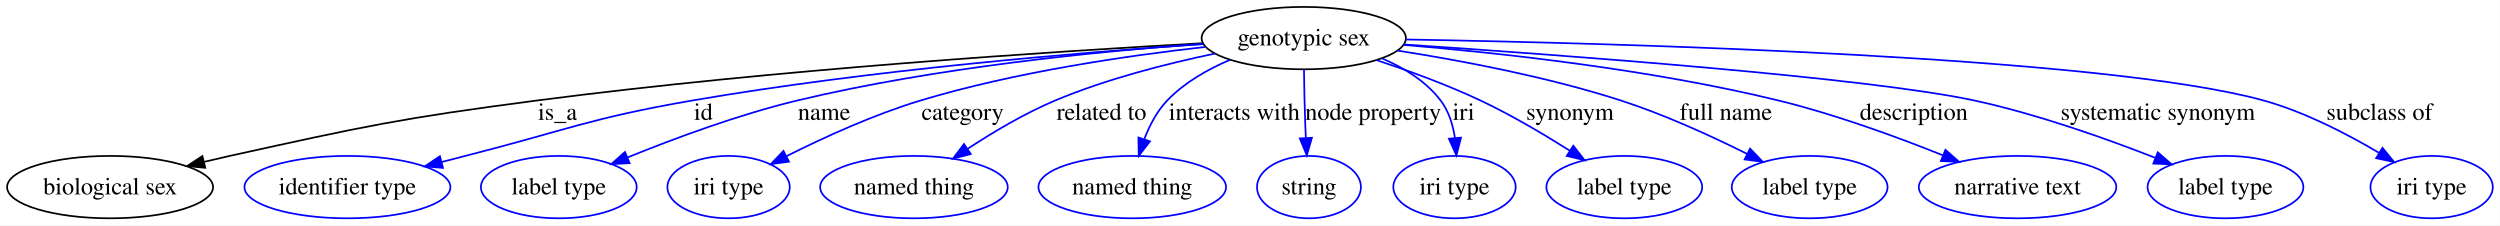
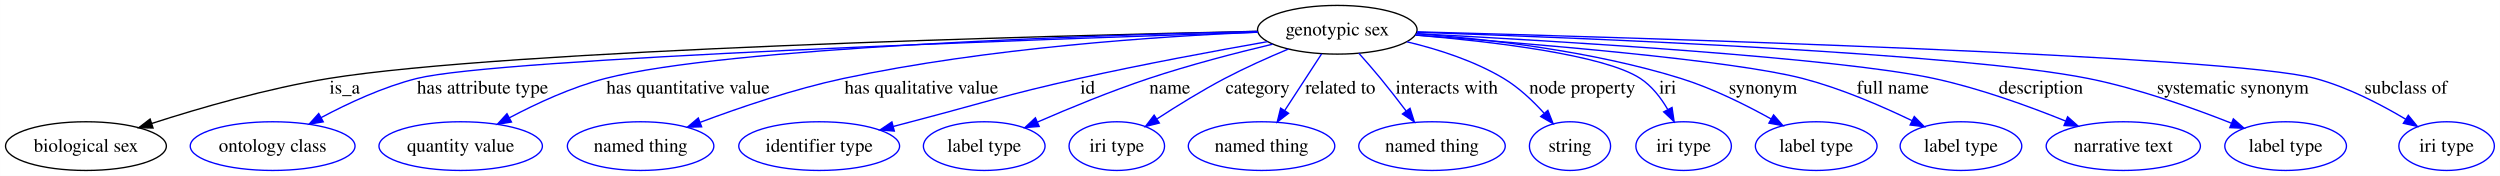
- <svg xmlns="http://www.w3.org/2000/svg" width="1443pt" height="130pt" viewBox="0.00 0.00 1442.87 130.00">
+ <svg xmlns="http://www.w3.org/2000/svg" width="1848pt" height="130pt" viewBox="0.00 0.00 1847.87 130.00">
  <g id="graph0" class="graph" transform="scale(1 1) rotate(0) translate(4 126)">
-     <polygon fill="#ffffff" stroke="transparent" points="-4,4 -4,-126 1438.874,-126 1438.874,4 -4,4" />
+     <polygon fill="#ffffff" stroke="transparent" points="-4,4 -4,-126 1843.874,-126 1843.874,4 -4,4" />
    <g id="node1" class="node">
-       <ellipse fill="none" stroke="#000000" cx="748.471" cy="-104" rx="58.958" ry="18" />
-       <text text-anchor="middle" x="748.471" y="-99.8" font-family="Times,serif" font-size="14.00" fill="#000000">genotypic sex</text>
+       <ellipse fill="none" stroke="#000000" cx="984.471" cy="-104" rx="58.958" ry="18" />
+       <text text-anchor="middle" x="984.471" y="-99.8" font-family="Times,serif" font-size="14.00" fill="#000000">genotypic sex</text>
    </g>
    <g id="node2" class="node">
      <ellipse fill="none" stroke="#000000" cx="59.471" cy="-18" rx="59.443" ry="18" />
      <text text-anchor="middle" x="59.471" y="-13.8" font-family="Times,serif" font-size="14.00" fill="#000000">biological sex</text>
    </g>
    <g id="edge1" class="edge">
-       <path fill="none" stroke="#000000" d="M689.935,-101.055C605.046,-96.373 442.933,-85.884 305.92,-68 226.456,-57.628 206.733,-53.238 128.471,-36 123.734,-34.956 118.829,-33.811 113.921,-32.618" />
-       <polygon fill="#000000" stroke="#000000" points="114.44,-29.141 103.891,-30.123 112.75,-35.934 114.44,-29.141" />
-       <text text-anchor="middle" x="317.747" y="-56.8" font-family="Times,serif" font-size="14.00" fill="#000000">is_a</text>
+       <path fill="none" stroke="#000000" d="M925.339,-102.85C773.153,-99.617 370.689,-89.264 238.92,-68 193.83,-60.724 143.879,-46.26 108.151,-34.752" />
+       <polygon fill="#000000" stroke="#000000" points="109.059,-31.367 98.467,-31.593 106.888,-38.022 109.059,-31.367" />
+       <text text-anchor="middle" x="250.747" y="-56.8" font-family="Times,serif" font-size="14.00" fill="#000000">is_a</text>
    </g>
    <g id="node3" class="node">
-       <ellipse fill="none" stroke="#0000ff" cx="196.471" cy="-18" rx="59.443" ry="18" />
-       <text text-anchor="middle" x="196.471" y="-13.8" font-family="Times,serif" font-size="14.00" fill="#000000">identifier type</text>
+       <ellipse fill="none" stroke="#0000ff" cx="197.471" cy="-18" rx="60.905" ry="18" />
+       <text text-anchor="middle" x="197.471" y="-13.8" font-family="Times,serif" font-size="14.00" fill="#000000">ontology class</text>
    </g>
    <g id="edge2" class="edge">
-       <path fill="none" stroke="#0000ff" d="M690.375,-100.535C620.16,-95.782 498.603,-85.74 395.582,-68 336.47,-57.821 322.602,-50.786 264.471,-36 260.092,-34.886 255.559,-33.718 251.006,-32.535" />
-       <polygon fill="#0000ff" stroke="#0000ff" points="251.624,-29.079 241.064,-29.936 249.854,-35.852 251.624,-29.079" />
-       <text text-anchor="middle" x="401.916" y="-56.8" font-family="Times,serif" font-size="14.00" fill="#000000">id</text>
+       <path fill="none" stroke="#0000ff" d="M925.756,-102.185C771.659,-97.239 363.435,-82.893 304.057,-68 279.3,-61.791 253.335,-49.742 233.23,-39.028" />
+       <polygon fill="#0000ff" stroke="#0000ff" points="234.885,-35.944 224.431,-34.225 231.532,-42.089 234.885,-35.944" />
+       <text text-anchor="middle" x="352.678" y="-56.8" font-family="Times,serif" font-size="14.00" fill="#000000">has attribute type</text>
    </g>
    <g id="node4" class="node">
-       <ellipse fill="none" stroke="#0000ff" cx="318.471" cy="-18" rx="44.96" ry="18" />
-       <text text-anchor="middle" x="318.471" y="-13.8" font-family="Times,serif" font-size="14.00" fill="#000000">label type</text>
+       <ellipse fill="none" stroke="#0000ff" cx="336.471" cy="-18" rx="60.403" ry="18" />
+       <text text-anchor="middle" x="336.471" y="-13.8" font-family="Times,serif" font-size="14.00" fill="#000000">quantity value</text>
    </g>
    <g id="edge3" class="edge">
-       <path fill="none" stroke="#0000ff" d="M690.378,-100.721C630.891,-96.463 536.082,-87.174 456.154,-68 422.347,-59.89 385.382,-46.183 358.274,-35.169" />
-       <polygon fill="#0000ff" stroke="#0000ff" points="359.337,-31.821 348.757,-31.249 356.67,-38.294 359.337,-31.821" />
-       <text text-anchor="middle" x="471.63" y="-56.8" font-family="Times,serif" font-size="14.00" fill="#000000">name</text>
+       <path fill="none" stroke="#0000ff" d="M925.351,-102.817C804.516,-99.95 533.092,-91.085 443.402,-68 418.618,-61.621 392.57,-49.568 372.388,-38.895" />
+       <polygon fill="#0000ff" stroke="#0000ff" points="374.014,-35.795 363.553,-34.113 370.682,-41.951 374.014,-35.795" />
+       <text text-anchor="middle" x="504.506" y="-56.8" font-family="Times,serif" font-size="14.00" fill="#000000">has quantitative value</text>
    </g>
    <g id="node5" class="node">
-       <ellipse fill="none" stroke="#0000ff" cx="416.471" cy="-18" rx="35.305" ry="18" />
-       <text text-anchor="middle" x="416.471" y="-13.8" font-family="Times,serif" font-size="14.00" fill="#000000">iri type</text>
+       <ellipse fill="none" stroke="#0000ff" cx="469.471" cy="-18" rx="54.139" ry="18" />
+       <text text-anchor="middle" x="469.471" y="-13.8" font-family="Times,serif" font-size="14.00" fill="#000000">named thing</text>
    </g>
    <g id="edge4" class="edge">
-       <path fill="none" stroke="#0000ff" d="M691.64,-98.899C646.404,-93.855 581.854,-84.441 527.278,-68 500.345,-59.886 471.423,-46.669 449.882,-35.861" />
-       <polygon fill="#0000ff" stroke="#0000ff" points="451.333,-32.672 440.834,-31.245 448.152,-38.907 451.333,-32.672" />
-       <text text-anchor="middle" x="551.568" y="-56.8" font-family="Times,serif" font-size="14.00" fill="#000000">category</text>
+       <path fill="none" stroke="#0000ff" d="M925.684,-102.241C853.019,-99.145 725.913,-90.712 619.402,-68 582.996,-60.237 543.07,-46.66 513.579,-35.611" />
+       <polygon fill="#0000ff" stroke="#0000ff" points="514.589,-32.251 503.998,-31.973 512.104,-38.795 514.589,-32.251" />
+       <text text-anchor="middle" x="677.006" y="-56.8" font-family="Times,serif" font-size="14.00" fill="#000000">has qualitative value</text>
    </g>
    <g id="node6" class="node">
-       <ellipse fill="none" stroke="#0000ff" cx="523.471" cy="-18" rx="54.139" ry="18" />
-       <text text-anchor="middle" x="523.471" y="-13.8" font-family="Times,serif" font-size="14.00" fill="#000000">named thing</text>
+       <ellipse fill="none" stroke="#0000ff" cx="601.471" cy="-18" rx="59.443" ry="18" />
+       <text text-anchor="middle" x="601.471" y="-13.8" font-family="Times,serif" font-size="14.00" fill="#000000">identifier type</text>
    </g>
    <g id="edge5" class="edge">
-       <path fill="none" stroke="#0000ff" d="M697.124,-95.071C669.212,-89.245 634.472,-80.391 604.999,-68 587.507,-60.646 569.385,-49.894 554.681,-40.242" />
-       <polygon fill="#0000ff" stroke="#0000ff" points="556.258,-37.085 546.004,-34.416 552.355,-42.896 556.258,-37.085" />
-       <text text-anchor="middle" x="631.708" y="-56.8" font-family="Times,serif" font-size="14.00" fill="#000000">related to</text>
+       <path fill="none" stroke="#0000ff" d="M932.836,-95.213C894.321,-88.428 840.488,-78.458 793.582,-68 737.983,-55.604 724.586,-50.4 669.471,-36 665.168,-34.876 660.712,-33.707 656.236,-32.529" />
+       <polygon fill="#0000ff" stroke="#0000ff" points="657.013,-29.114 646.451,-29.95 655.229,-35.883 657.013,-29.114" />
+       <text text-anchor="middle" x="799.916" y="-56.8" font-family="Times,serif" font-size="14.00" fill="#000000">id</text>
    </g>
    <g id="node7" class="node">
-       <ellipse fill="none" stroke="#0000ff" cx="649.471" cy="-18" rx="54.139" ry="18" />
-       <text text-anchor="middle" x="649.471" y="-13.8" font-family="Times,serif" font-size="14.00" fill="#000000">named thing</text>
+       <ellipse fill="none" stroke="#0000ff" cx="723.471" cy="-18" rx="44.96" ry="18" />
+       <text text-anchor="middle" x="723.471" y="-13.8" font-family="Times,serif" font-size="14.00" fill="#000000">label type</text>
    </g>
    <g id="edge6" class="edge">
-       <path fill="none" stroke="#0000ff" d="M705.884,-91.448C692.936,-85.948 679.537,-78.328 669.661,-68 663.747,-61.816 659.482,-53.673 656.443,-45.759" />
-       <polygon fill="#0000ff" stroke="#0000ff" points="659.684,-44.414 653.217,-36.022 653.04,-46.615 659.684,-44.414" />
-       <text text-anchor="middle" x="708.377" y="-56.8" font-family="Times,serif" font-size="14.00" fill="#000000">interacts with</text>
+       <path fill="none" stroke="#0000ff" d="M936.606,-93.347C909.507,-86.889 875.138,-77.982 845.154,-68 817.156,-58.679 786.425,-46.031 762.851,-35.788" />
+       <polygon fill="#0000ff" stroke="#0000ff" points="764.104,-32.516 753.54,-31.707 761.294,-38.927 764.104,-32.516" />
+       <text text-anchor="middle" x="860.63" y="-56.8" font-family="Times,serif" font-size="14.00" fill="#000000">name</text>
    </g>
    <g id="node8" class="node">
-       <ellipse fill="none" stroke="#0000ff" cx="751.471" cy="-18" rx="30.003" ry="18" />
-       <text text-anchor="middle" x="751.471" y="-13.8" font-family="Times,serif" font-size="14.00" fill="#000000">string</text>
+       <ellipse fill="none" stroke="#0000ff" cx="821.471" cy="-18" rx="35.305" ry="18" />
+       <text text-anchor="middle" x="821.471" y="-13.8" font-family="Times,serif" font-size="14.00" fill="#000000">iri type</text>
    </g>
    <g id="edge7" class="edge">
-       <path fill="none" stroke="#0000ff" d="M748.597,-85.943C748.71,-76.436 748.924,-64.584 749.33,-54 749.423,-51.572 749.537,-49.052 749.663,-46.525" />
-       <polygon fill="#0000ff" stroke="#0000ff" points="753.171,-46.486 750.232,-36.307 746.182,-46.097 753.171,-46.486" />
-       <text text-anchor="middle" x="788.542" y="-56.8" font-family="Times,serif" font-size="14.00" fill="#000000">node property</text>
+       <path fill="none" stroke="#0000ff" d="M948.289,-89.746C933.479,-83.553 916.322,-75.909 901.278,-68 884.26,-59.053 866.037,-47.775 851.307,-38.196" />
+       <polygon fill="#0000ff" stroke="#0000ff" points="852.907,-35.059 842.629,-32.487 849.06,-40.907 852.907,-35.059" />
+       <text text-anchor="middle" x="925.568" y="-56.8" font-family="Times,serif" font-size="14.00" fill="#000000">category</text>
    </g>
    <g id="node9" class="node">
-       <ellipse fill="none" stroke="#0000ff" cx="835.471" cy="-18" rx="35.305" ry="18" />
-       <text text-anchor="middle" x="835.471" y="-13.8" font-family="Times,serif" font-size="14.00" fill="#000000">iri type</text>
+       <ellipse fill="none" stroke="#0000ff" cx="928.471" cy="-18" rx="54.139" ry="18" />
+       <text text-anchor="middle" x="928.471" y="-13.8" font-family="Times,serif" font-size="14.00" fill="#000000">named thing</text>
    </g>
    <g id="edge8" class="edge">
-       <path fill="none" stroke="#0000ff" d="M793.851,-92.188C806.503,-86.783 819.069,-79.031 827.471,-68 832.159,-61.846 834.569,-54.014 835.714,-46.386" />
-       <polygon fill="#0000ff" stroke="#0000ff" points="839.212,-46.55 836.585,-36.286 832.238,-45.949 839.212,-46.55" />
-       <text text-anchor="middle" x="840.692" y="-56.8" font-family="Times,serif" font-size="14.00" fill="#000000">iri</text>
+       <path fill="none" stroke="#0000ff" d="M972.868,-86.181C964.984,-74.073 954.422,-57.853 945.578,-44.271" />
+       <polygon fill="#0000ff" stroke="#0000ff" points="948.449,-42.267 940.06,-35.796 942.583,-46.086 948.449,-42.267" />
+       <text text-anchor="middle" x="986.708" y="-56.8" font-family="Times,serif" font-size="14.00" fill="#000000">related to</text>
    </g>
    <g id="node10" class="node">
-       <ellipse fill="none" stroke="#0000ff" cx="933.471" cy="-18" rx="44.96" ry="18" />
-       <text text-anchor="middle" x="933.471" y="-13.8" font-family="Times,serif" font-size="14.00" fill="#000000">label type</text>
+       <ellipse fill="none" stroke="#0000ff" cx="1054.471" cy="-18" rx="54.139" ry="18" />
+       <text text-anchor="middle" x="1054.471" y="-13.8" font-family="Times,serif" font-size="14.00" fill="#000000">named thing</text>
    </g>
    <g id="edge9" class="edge">
-       <path fill="none" stroke="#0000ff" d="M790.43,-91.325C809.156,-85.128 831.279,-77.053 850.471,-68 868.15,-59.661 886.88,-48.591 902.064,-38.988" />
-       <polygon fill="#0000ff" stroke="#0000ff" points="904.035,-41.882 910.56,-33.534 900.254,-35.991 904.035,-41.882" />
-       <text text-anchor="middle" x="902.14" y="-56.8" font-family="Times,serif" font-size="14.00" fill="#000000">synonym</text>
+       <path fill="none" stroke="#0000ff" d="M1000.371,-86.656C1005.597,-80.813 1011.372,-74.2 1016.471,-68 1022.778,-60.332 1029.406,-51.792 1035.329,-43.972" />
+       <polygon fill="#0000ff" stroke="#0000ff" points="1038.226,-45.942 1041.43,-35.843 1032.628,-41.739 1038.226,-45.942" />
+       <text text-anchor="middle" x="1065.377" y="-56.8" font-family="Times,serif" font-size="14.00" fill="#000000">interacts with</text>
    </g>
    <g id="node11" class="node">
-       <ellipse fill="none" stroke="#0000ff" cx="1040.471" cy="-18" rx="44.96" ry="18" />
-       <text text-anchor="middle" x="1040.471" y="-13.8" font-family="Times,serif" font-size="14.00" fill="#000000">label type</text>
+       <ellipse fill="none" stroke="#0000ff" cx="1156.471" cy="-18" rx="30.003" ry="18" />
+       <text text-anchor="middle" x="1156.471" y="-13.8" font-family="Times,serif" font-size="14.00" fill="#000000">string</text>
    </g>
    <g id="edge10" class="edge">
-       <path fill="none" stroke="#0000ff" d="M802.568,-96.79C839.452,-91.044 889.101,-81.673 931.471,-68 956.557,-59.905 983.491,-47.587 1004.308,-37.203" />
-       <polygon fill="#0000ff" stroke="#0000ff" points="1006.075,-40.232 1013.414,-32.591 1002.912,-33.987 1006.075,-40.232" />
-       <text text-anchor="middle" x="992.101" y="-56.8" font-family="Times,serif" font-size="14.00" fill="#000000">full name</text>
+       <path fill="none" stroke="#0000ff" d="M1035.941,-95.098C1058.946,-89.609 1085.717,-81.044 1107.471,-68 1118.597,-61.329 1128.963,-51.529 1137.269,-42.369" />
+       <polygon fill="#0000ff" stroke="#0000ff" points="1140.112,-44.432 1144.005,-34.579 1134.817,-39.854 1140.112,-44.432" />
+       <text text-anchor="middle" x="1165.542" y="-56.8" font-family="Times,serif" font-size="14.00" fill="#000000">node property</text>
    </g>
    <g id="node12" class="node">
-       <ellipse fill="none" stroke="#0000ff" cx="1160.471" cy="-18" rx="57.003" ry="18" />
-       <text text-anchor="middle" x="1160.471" y="-13.8" font-family="Times,serif" font-size="14.00" fill="#000000">narrative text</text>
+       <ellipse fill="none" stroke="#0000ff" cx="1240.471" cy="-18" rx="35.305" ry="18" />
+       <text text-anchor="middle" x="1240.471" y="-13.8" font-family="Times,serif" font-size="14.00" fill="#000000">iri type</text>
    </g>
    <g id="edge11" class="edge">
-       <path fill="none" stroke="#0000ff" d="M806.076,-100.084C861.987,-95.43 948.939,-85.926 1022.471,-68 1054.994,-60.071 1090.478,-47.114 1117.319,-36.376" />
-       <polygon fill="#0000ff" stroke="#0000ff" points="1118.843,-39.535 1126.796,-32.534 1116.213,-33.048 1118.843,-39.535" />
-       <text text-anchor="middle" x="1100.575" y="-56.8" font-family="Times,serif" font-size="14.00" fill="#000000">description</text>
+       <path fill="none" stroke="#0000ff" d="M1042.105,-100.08C1099.178,-95.264 1181.792,-85.495 1208.471,-68 1216.952,-62.438 1223.641,-53.764 1228.663,-45.193" />
+       <polygon fill="#0000ff" stroke="#0000ff" points="1231.898,-46.562 1233.464,-36.084 1225.705,-43.298 1231.898,-46.562" />
+       <text text-anchor="middle" x="1228.692" y="-56.8" font-family="Times,serif" font-size="14.00" fill="#000000">iri</text>
    </g>
    <g id="node13" class="node">
-       <ellipse fill="none" stroke="#0000ff" cx="1280.471" cy="-18" rx="44.96" ry="18" />
-       <text text-anchor="middle" x="1280.471" y="-13.8" font-family="Times,serif" font-size="14.00" fill="#000000">label type</text>
+       <ellipse fill="none" stroke="#0000ff" cx="1338.471" cy="-18" rx="44.96" ry="18" />
+       <text text-anchor="middle" x="1338.471" y="-13.8" font-family="Times,serif" font-size="14.00" fill="#000000">label type</text>
    </g>
    <g id="edge12" class="edge">
-       <path fill="none" stroke="#0000ff" d="M806.437,-100.315C898.577,-94.169 1074.292,-81.194 1135.471,-68 1171.562,-60.217 1211.093,-46.197 1239.751,-34.98" />
-       <polygon fill="#0000ff" stroke="#0000ff" points="1241.409,-38.088 1249.411,-31.144 1238.825,-31.582 1241.409,-38.088" />
-       <text text-anchor="middle" x="1241.439" y="-56.8" font-family="Times,serif" font-size="14.00" fill="#000000">systematic synonym</text>
+       <path fill="none" stroke="#0000ff" d="M1042.888,-101.075C1095.141,-97.209 1173.31,-88.315 1238.471,-68 1261.721,-60.751 1286.202,-48.597 1305.122,-38.088" />
+       <polygon fill="#0000ff" stroke="#0000ff" points="1306.963,-41.068 1313.934,-33.089 1303.509,-34.979 1306.963,-41.068" />
+       <text text-anchor="middle" x="1299.14" y="-56.8" font-family="Times,serif" font-size="14.00" fill="#000000">synonym</text>
    </g>
    <g id="node14" class="node">
-       <ellipse fill="none" stroke="#0000ff" cx="1399.471" cy="-18" rx="35.305" ry="18" />
-       <text text-anchor="middle" x="1399.471" y="-13.8" font-family="Times,serif" font-size="14.00" fill="#000000">iri type</text>
+       <ellipse fill="none" stroke="#0000ff" cx="1445.471" cy="-18" rx="44.96" ry="18" />
+       <text text-anchor="middle" x="1445.471" y="-13.8" font-family="Times,serif" font-size="14.00" fill="#000000">label type</text>
    </g>
    <g id="edge13" class="edge">
-       <path fill="none" stroke="#0000ff" d="M807.67,-103.203C930.818,-101.047 1210.752,-93.425 1302.471,-68 1326.163,-61.432 1350.76,-48.676 1369.257,-37.692" />
-       <polygon fill="#0000ff" stroke="#0000ff" points="1371.097,-40.669 1377.816,-32.477 1367.455,-34.691 1371.097,-40.669" />
-       <text text-anchor="middle" x="1369.383" y="-56.8" font-family="Times,serif" font-size="14.00" fill="#000000">subclass of</text>
+       <path fill="none" stroke="#0000ff" d="M1042.205,-100.058C1125.688,-93.999 1275.872,-81.659 1328.471,-68 1356.533,-60.713 1386.575,-47.755 1409.19,-36.857" />
+       <polygon fill="#0000ff" stroke="#0000ff" points="1410.966,-39.884 1418.4,-32.335 1407.881,-33.6 1410.966,-39.884" />
+       <text text-anchor="middle" x="1395.101" y="-56.8" font-family="Times,serif" font-size="14.00" fill="#000000">full name</text>
+     </g>
+     <g id="node15" class="node">
+       <ellipse fill="none" stroke="#0000ff" cx="1565.471" cy="-18" rx="57.003" ry="18" />
+       <text text-anchor="middle" x="1565.471" y="-13.8" font-family="Times,serif" font-size="14.00" fill="#000000">narrative text</text>
+     </g>
+     <g id="edge14" class="edge">
+       <path fill="none" stroke="#0000ff" d="M1043.068,-101.121C1145.766,-95.757 1354.132,-83.372 1425.471,-68 1459.099,-60.754 1495.661,-47.499 1522.986,-36.457" />
+       <polygon fill="#0000ff" stroke="#0000ff" points="1524.323,-39.692 1532.245,-32.657 1521.665,-33.216 1524.323,-39.692" />
+       <text text-anchor="middle" x="1504.575" y="-56.8" font-family="Times,serif" font-size="14.00" fill="#000000">description</text>
+     </g>
+     <g id="node16" class="node">
+       <ellipse fill="none" stroke="#0000ff" cx="1685.471" cy="-18" rx="44.96" ry="18" />
+       <text text-anchor="middle" x="1685.471" y="-13.8" font-family="Times,serif" font-size="14.00" fill="#000000">label type</text>
+     </g>
+     <g id="edge15" class="edge">
+       <path fill="none" stroke="#0000ff" d="M1043.524,-102.148C1166.41,-97.972 1445.973,-86.696 1539.471,-68 1576.294,-60.637 1616.559,-46.349 1645.46,-34.926" />
+       <polygon fill="#0000ff" stroke="#0000ff" points="1646.827,-38.149 1654.804,-31.176 1644.22,-31.652 1646.827,-38.149" />
+       <text text-anchor="middle" x="1646.439" y="-56.8" font-family="Times,serif" font-size="14.00" fill="#000000">systematic synonym</text>
+     </g>
+     <g id="node17" class="node">
+       <ellipse fill="none" stroke="#0000ff" cx="1804.471" cy="-18" rx="35.305" ry="18" />
+       <text text-anchor="middle" x="1804.471" y="-13.8" font-family="Times,serif" font-size="14.00" fill="#000000">iri type</text>
+     </g>
+     <g id="edge16" class="edge">
+       <path fill="none" stroke="#0000ff" d="M1043.374,-102.5C1204.406,-98.197 1644.213,-85.021 1707.471,-68 1731.212,-61.612 1755.808,-48.853 1774.293,-37.823" />
+       <polygon fill="#0000ff" stroke="#0000ff" points="1776.147,-40.792 1782.845,-32.583 1772.49,-34.823 1776.147,-40.792" />
+       <text text-anchor="middle" x="1774.383" y="-56.8" font-family="Times,serif" font-size="14.00" fill="#000000">subclass of</text>
    </g>
  </g>
</svg>
